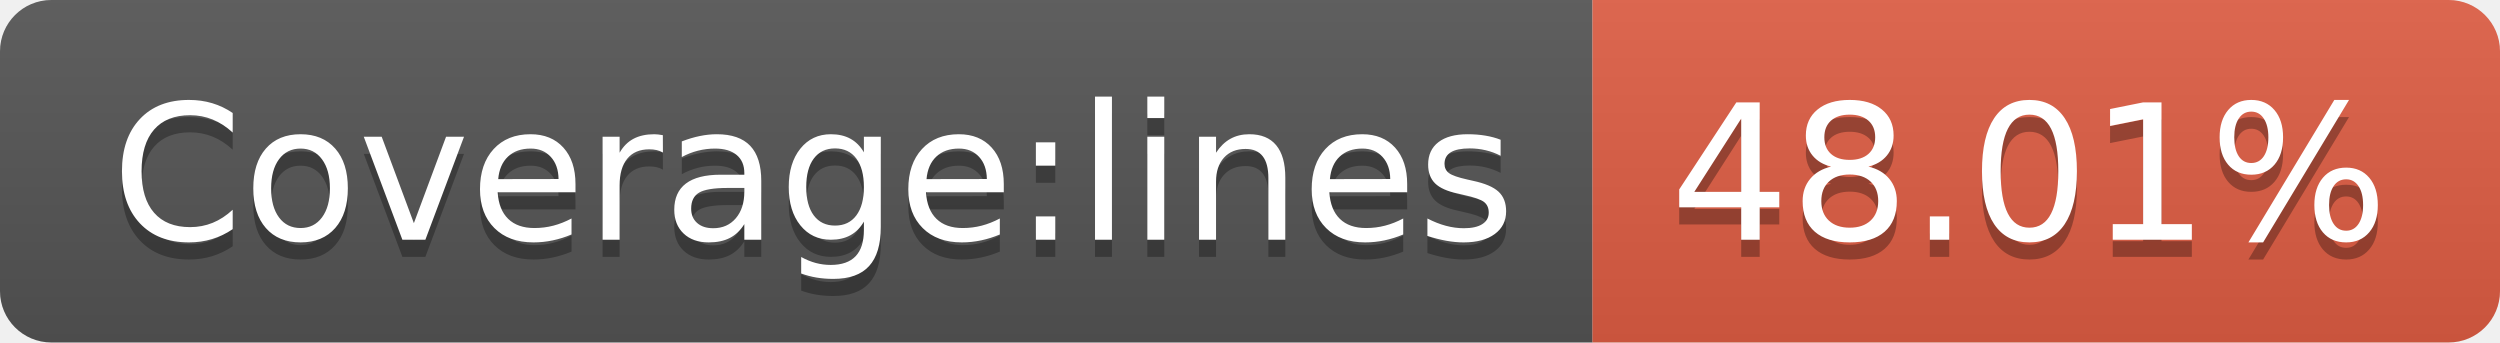
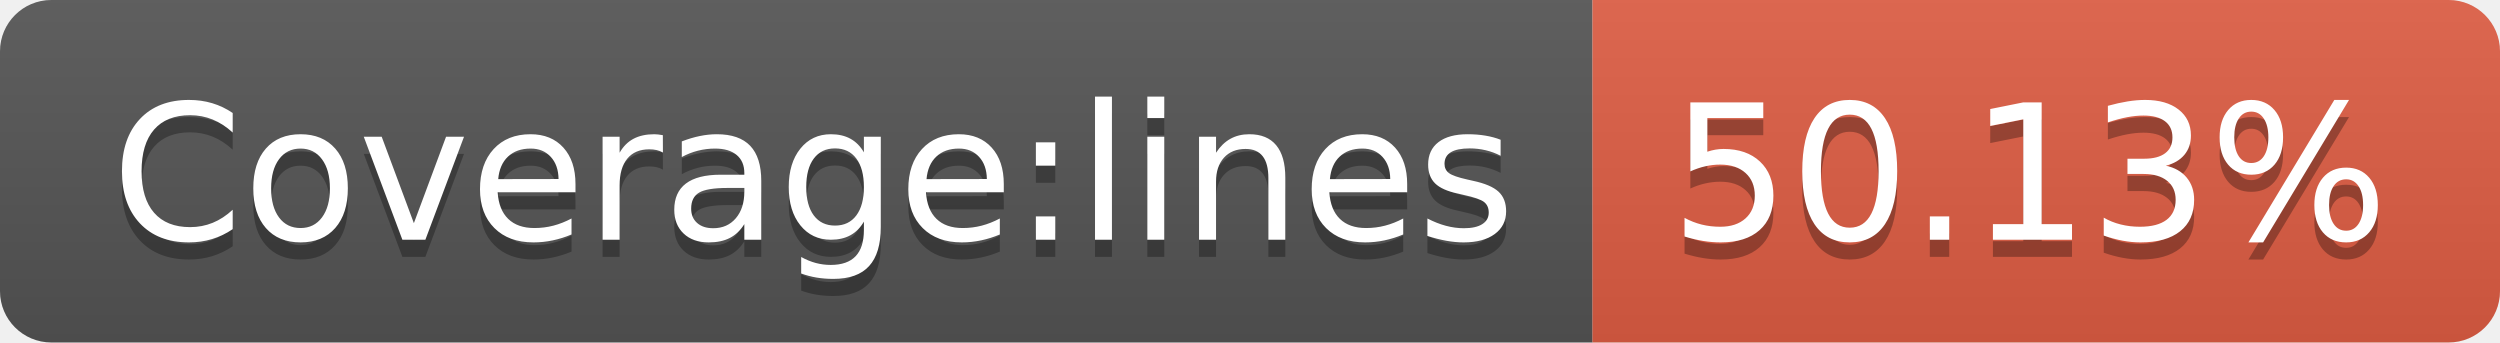
- <svg xmlns="http://www.w3.org/2000/svg" width="146" height="20" role="img" aria-label="Coverage:lines: 48.01%">
+ <svg xmlns="http://www.w3.org/2000/svg" width="146" height="20" role="img" aria-label="Coverage:lines: 50.13%">
  <linearGradient id="s" x2="0" y2="100%">
    <stop offset="0" stop-color="#bbb" stop-opacity=".1" />
    <stop offset="1" stop-opacity=".1" />
  </linearGradient>
  <clipPath id="r">
    <rect width="146" height="20" rx="3" fill="#fff" />
  </clipPath>
  <g clip-path="url(#r)">
    <rect width="93" height="20" fill="#555" />
    <rect x="93" width="53" height="20" fill="#e05d44" />
    <rect width="146" height="20" fill="url(#s)" />
  </g>
  <g fill="#fff" text-anchor="middle" font-family="Verdana,Geneva,DejaVu Sans,sans-serif" text-rendering="geometricPrecision" font-size="110">
    <text aria-hidden="true" x="475" y="150" fill="#010101" fill-opacity=".3" transform="scale(.1)" textLength="830">Coverage:lines</text>
    <text x="475" y="140" transform="scale(.1)" fill="#fff" textLength="830">Coverage:lines</text>
-     <text aria-hidden="true" x="1185" y="150" fill="#010101" fill-opacity=".3" transform="scale(.1)" textLength="430">48.01%</text>
-     <text x="1185" y="140" transform="scale(.1)" fill="#fff" textLength="430">48.01%</text>
+     <text aria-hidden="true" x="1185" y="150" fill="#010101" fill-opacity=".3" transform="scale(.1)" textLength="430">50.13%</text>
+     <text x="1185" y="140" transform="scale(.1)" fill="#fff" textLength="430">50.13%</text>
  </g>
</svg>
